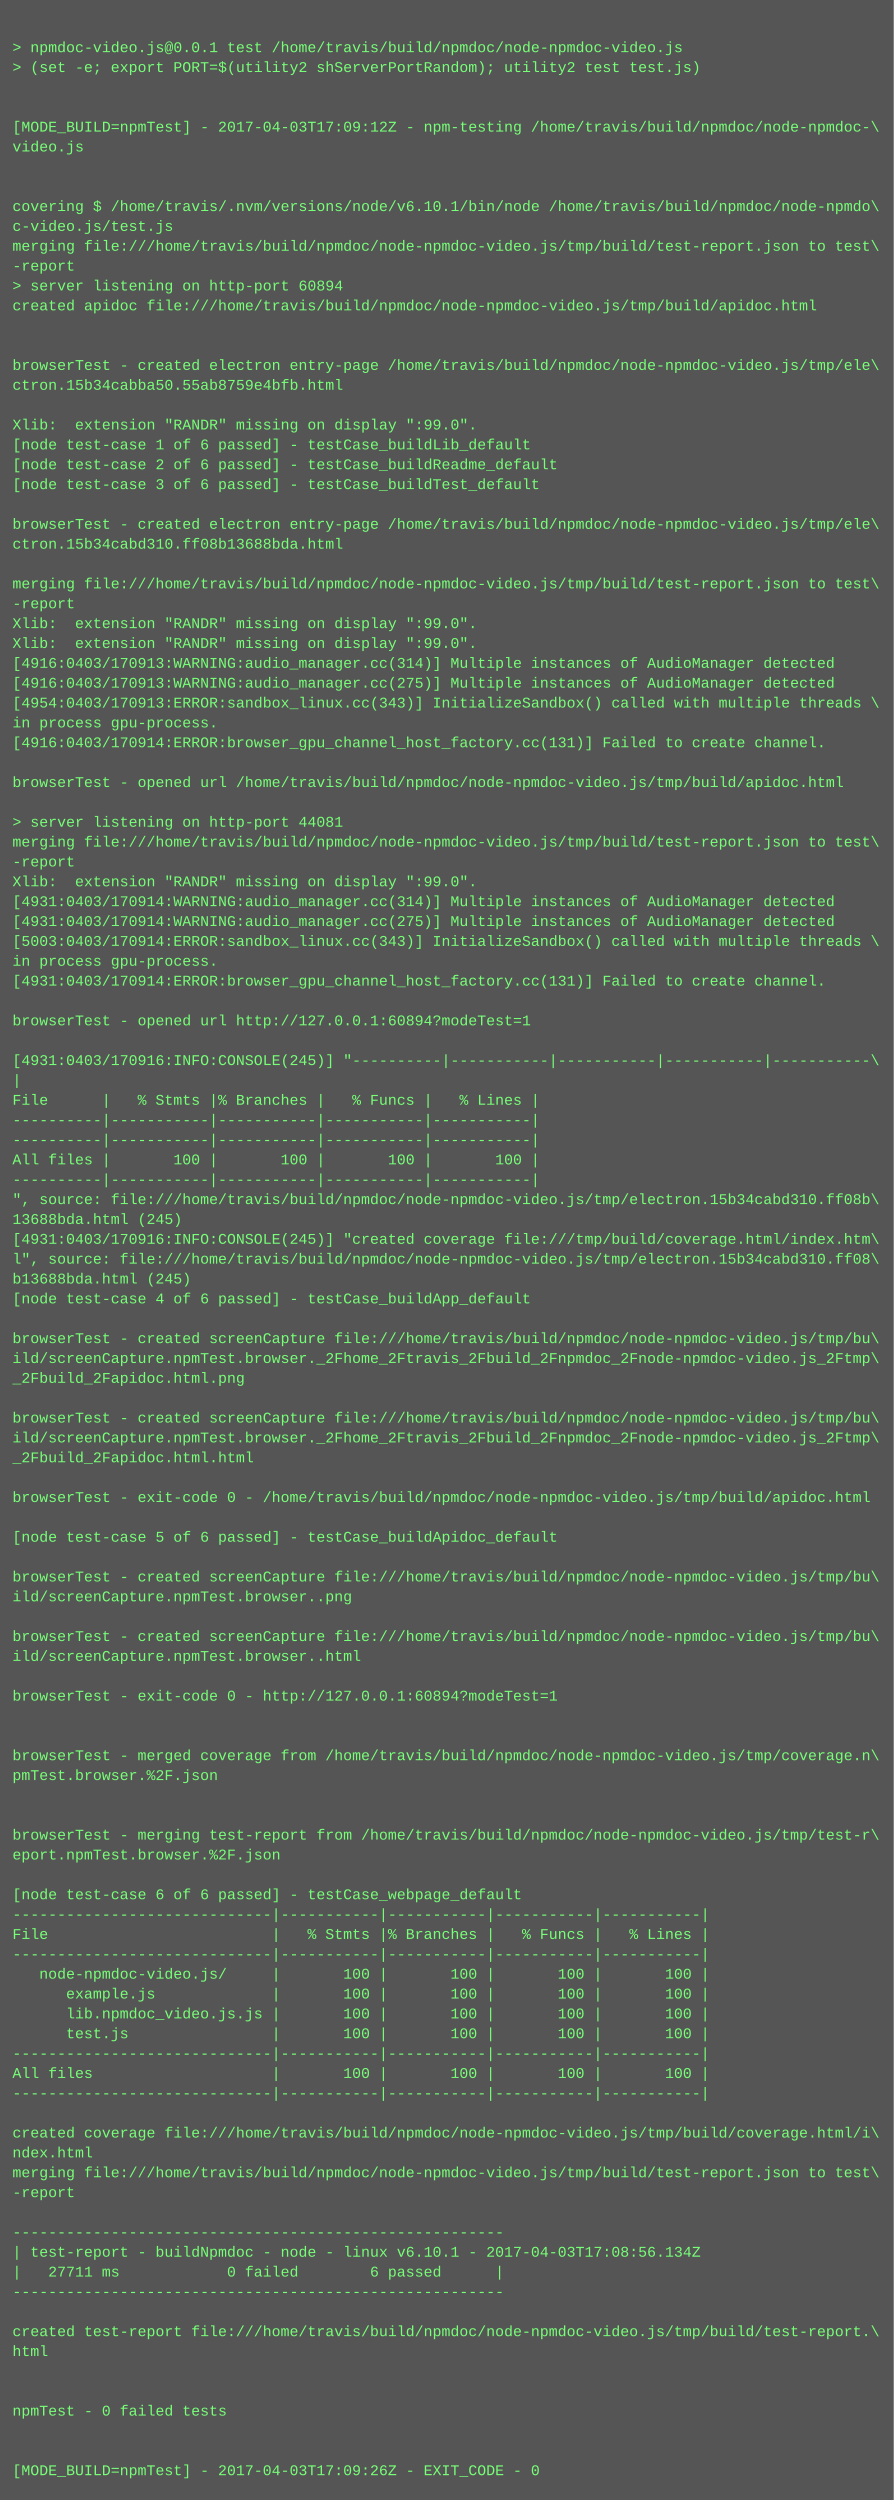
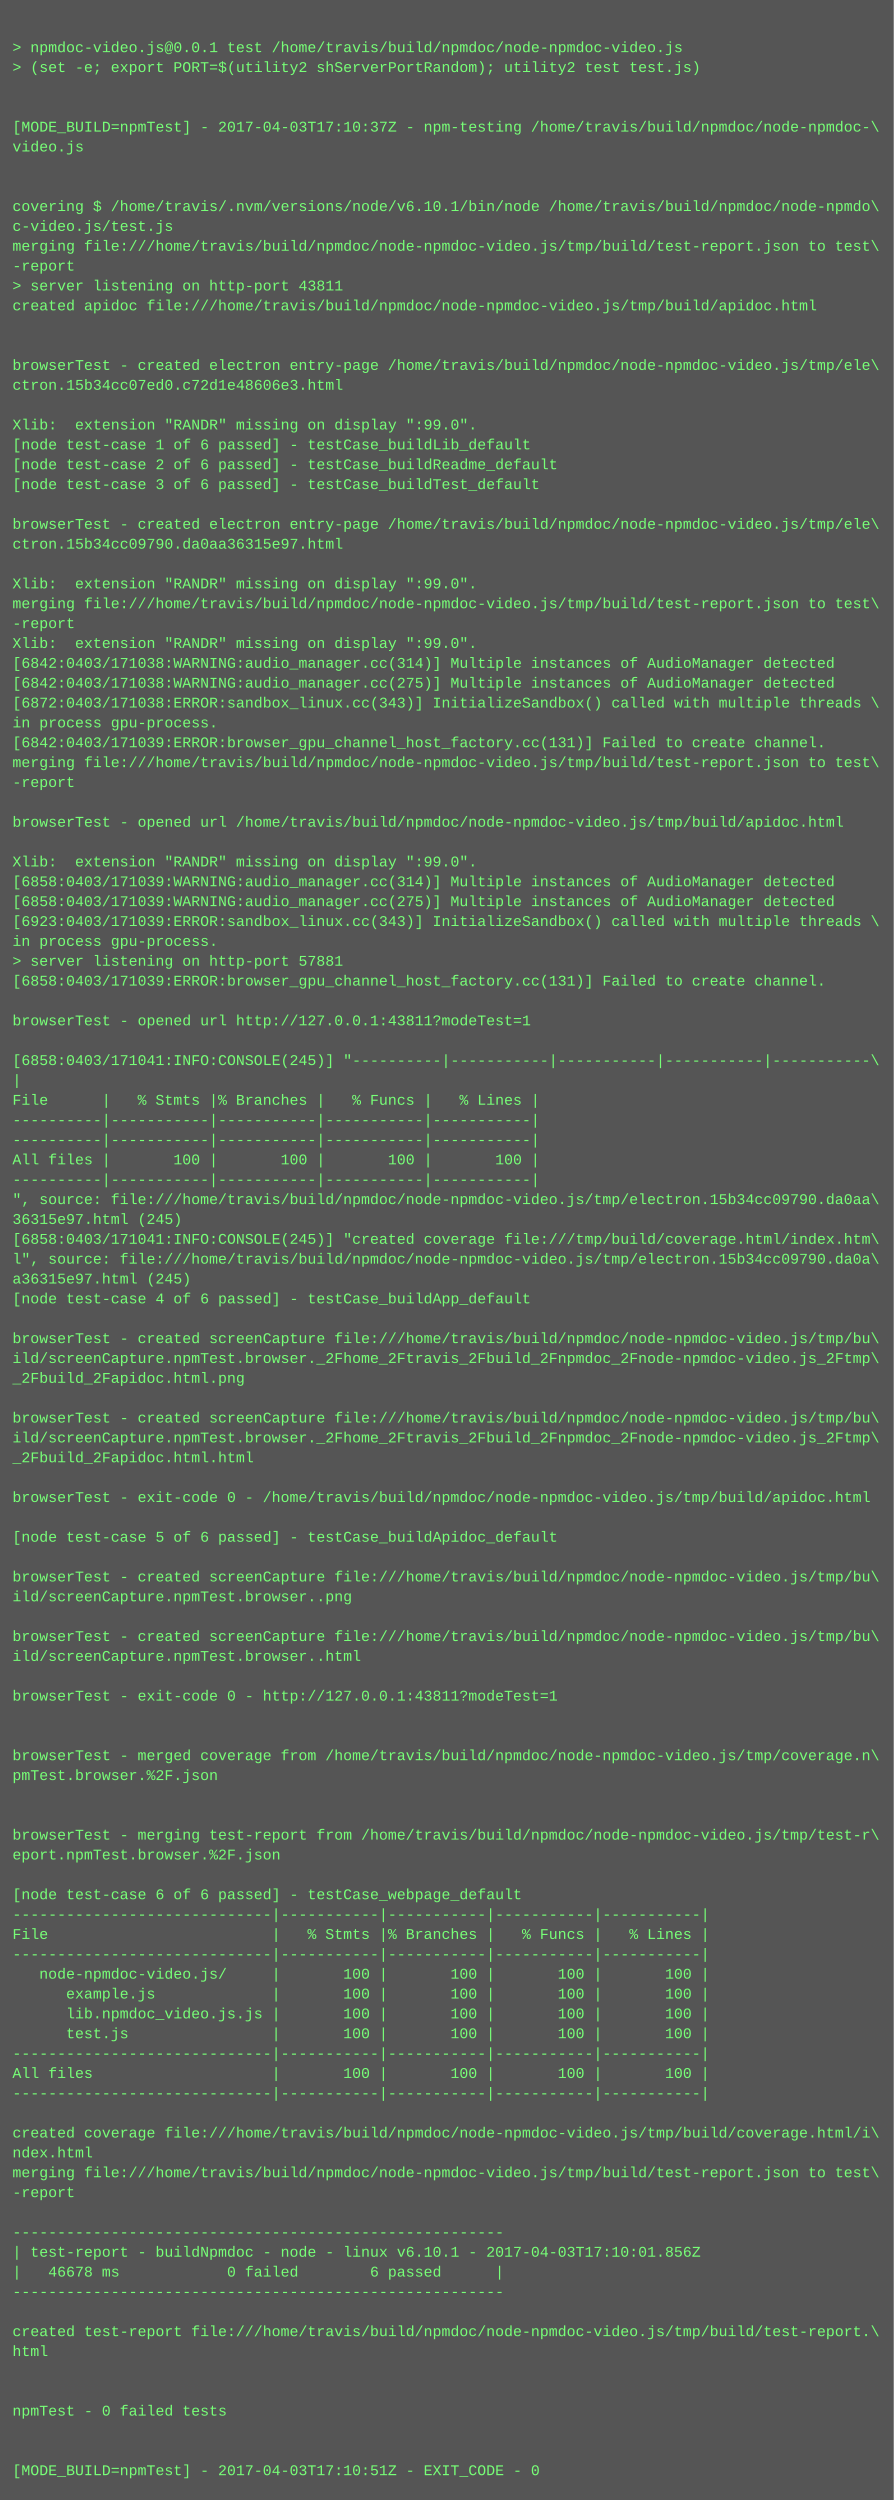
<svg xmlns="http://www.w3.org/2000/svg" height="2014" width="720">
  <rect height="2014" fill="#555" width="720" />
  <text fill="#7f7" font-family="Courier New" font-size="12" xml:space="preserve">
    <tspan x="10" y="26" />
    <tspan x="10" y="42">&gt; npmdoc-video.js@0.0.1 test /home/travis/build/npmdoc/node-npmdoc-video.js</tspan>
    <tspan x="10" y="58">&gt; (set -e; export PORT=$(utility2 shServerPortRandom); utility2 test test.js)</tspan>
    <tspan x="10" y="74" />
    <tspan x="10" y="90" />
-     <tspan x="10" y="106">[MODE_BUILD=npmTest] - 2017-04-03T17:09:12Z - npm-testing /home/travis/build/npmdoc/node-npmdoc-\</tspan>
+     <tspan x="10" y="106">[MODE_BUILD=npmTest] - 2017-04-03T17:10:37Z - npm-testing /home/travis/build/npmdoc/node-npmdoc-\</tspan>
    <tspan x="10" y="122">video.js</tspan>
    <tspan x="10" y="138" />
    <tspan x="10" y="154" />
    <tspan x="10" y="170">covering $ /home/travis/.nvm/versions/node/v6.10.1/bin/node /home/travis/build/npmdoc/node-npmdo\</tspan>
    <tspan x="10" y="186">c-video.js/test.js</tspan>
    <tspan x="10" y="202">merging file:///home/travis/build/npmdoc/node-npmdoc-video.js/tmp/build/test-report.json to test\</tspan>
    <tspan x="10" y="218">-report</tspan>
-     <tspan x="10" y="234">&gt; server listening on http-port 60894</tspan>
+     <tspan x="10" y="234">&gt; server listening on http-port 43811</tspan>
    <tspan x="10" y="250">created apidoc file:///home/travis/build/npmdoc/node-npmdoc-video.js/tmp/build/apidoc.html</tspan>
    <tspan x="10" y="266" />
    <tspan x="10" y="282" />
    <tspan x="10" y="298">browserTest - created electron entry-page /home/travis/build/npmdoc/node-npmdoc-video.js/tmp/ele\</tspan>
-     <tspan x="10" y="314">ctron.15b34cabba50.55ab8759e4bfb.html</tspan>
+     <tspan x="10" y="314">ctron.15b34cc07ed0.c72d1e48606e3.html</tspan>
    <tspan x="10" y="330" />
    <tspan x="10" y="346">Xlib:  extension "RANDR" missing on display ":99.0".</tspan>
    <tspan x="10" y="362">[node test-case 1 of 6 passed] - testCase_buildLib_default</tspan>
    <tspan x="10" y="378">[node test-case 2 of 6 passed] - testCase_buildReadme_default</tspan>
    <tspan x="10" y="394">[node test-case 3 of 6 passed] - testCase_buildTest_default</tspan>
    <tspan x="10" y="410" />
    <tspan x="10" y="426">browserTest - created electron entry-page /home/travis/build/npmdoc/node-npmdoc-video.js/tmp/ele\</tspan>
-     <tspan x="10" y="442">ctron.15b34cabd310.ff08b13688bda.html</tspan>
+     <tspan x="10" y="442">ctron.15b34cc09790.da0aa36315e97.html</tspan>
    <tspan x="10" y="458" />
-     <tspan x="10" y="474">merging file:///home/travis/build/npmdoc/node-npmdoc-video.js/tmp/build/test-report.json to test\</tspan>
-     <tspan x="10" y="490">-report</tspan>
-     <tspan x="10" y="506">Xlib:  extension "RANDR" missing on display ":99.0".</tspan>
+     <tspan x="10" y="474">Xlib:  extension "RANDR" missing on display ":99.0".</tspan>
+     <tspan x="10" y="490">merging file:///home/travis/build/npmdoc/node-npmdoc-video.js/tmp/build/test-report.json to test\</tspan>
+     <tspan x="10" y="506">-report</tspan>
    <tspan x="10" y="522">Xlib:  extension "RANDR" missing on display ":99.0".</tspan>
-     <tspan x="10" y="538">[4916:0403/170913:WARNING:audio_manager.cc(314)] Multiple instances of AudioManager detected</tspan>
-     <tspan x="10" y="554">[4916:0403/170913:WARNING:audio_manager.cc(275)] Multiple instances of AudioManager detected</tspan>
-     <tspan x="10" y="570">[4954:0403/170913:ERROR:sandbox_linux.cc(343)] InitializeSandbox() called with multiple threads \</tspan>
+     <tspan x="10" y="538">[6842:0403/171038:WARNING:audio_manager.cc(314)] Multiple instances of AudioManager detected</tspan>
+     <tspan x="10" y="554">[6842:0403/171038:WARNING:audio_manager.cc(275)] Multiple instances of AudioManager detected</tspan>
+     <tspan x="10" y="570">[6872:0403/171038:ERROR:sandbox_linux.cc(343)] InitializeSandbox() called with multiple threads \</tspan>
    <tspan x="10" y="586">in process gpu-process. </tspan>
-     <tspan x="10" y="602">[4916:0403/170914:ERROR:browser_gpu_channel_host_factory.cc(131)] Failed to create channel.</tspan>
-     <tspan x="10" y="618" />
-     <tspan x="10" y="634">browserTest - opened url /home/travis/build/npmdoc/node-npmdoc-video.js/tmp/build/apidoc.html</tspan>
+     <tspan x="10" y="602">[6842:0403/171039:ERROR:browser_gpu_channel_host_factory.cc(131)] Failed to create channel.</tspan>
+     <tspan x="10" y="618">merging file:///home/travis/build/npmdoc/node-npmdoc-video.js/tmp/build/test-report.json to test\</tspan>
+     <tspan x="10" y="634">-report</tspan>
    <tspan x="10" y="650" />
-     <tspan x="10" y="666">&gt; server listening on http-port 44081</tspan>
-     <tspan x="10" y="682">merging file:///home/travis/build/npmdoc/node-npmdoc-video.js/tmp/build/test-report.json to test\</tspan>
-     <tspan x="10" y="698">-report</tspan>
-     <tspan x="10" y="714">Xlib:  extension "RANDR" missing on display ":99.0".</tspan>
-     <tspan x="10" y="730">[4931:0403/170914:WARNING:audio_manager.cc(314)] Multiple instances of AudioManager detected</tspan>
-     <tspan x="10" y="746">[4931:0403/170914:WARNING:audio_manager.cc(275)] Multiple instances of AudioManager detected</tspan>
-     <tspan x="10" y="762">[5003:0403/170914:ERROR:sandbox_linux.cc(343)] InitializeSandbox() called with multiple threads \</tspan>
-     <tspan x="10" y="778">in process gpu-process. </tspan>
-     <tspan x="10" y="794">[4931:0403/170914:ERROR:browser_gpu_channel_host_factory.cc(131)] Failed to create channel.</tspan>
+     <tspan x="10" y="666">browserTest - opened url /home/travis/build/npmdoc/node-npmdoc-video.js/tmp/build/apidoc.html</tspan>
+     <tspan x="10" y="682" />
+     <tspan x="10" y="698">Xlib:  extension "RANDR" missing on display ":99.0".</tspan>
+     <tspan x="10" y="714">[6858:0403/171039:WARNING:audio_manager.cc(314)] Multiple instances of AudioManager detected</tspan>
+     <tspan x="10" y="730">[6858:0403/171039:WARNING:audio_manager.cc(275)] Multiple instances of AudioManager detected</tspan>
+     <tspan x="10" y="746">[6923:0403/171039:ERROR:sandbox_linux.cc(343)] InitializeSandbox() called with multiple threads \</tspan>
+     <tspan x="10" y="762">in process gpu-process. </tspan>
+     <tspan x="10" y="778">&gt; server listening on http-port 57881</tspan>
+     <tspan x="10" y="794">[6858:0403/171039:ERROR:browser_gpu_channel_host_factory.cc(131)] Failed to create channel.</tspan>
    <tspan x="10" y="810" />
-     <tspan x="10" y="826">browserTest - opened url http://127.0.0.1:60894?modeTest=1</tspan>
+     <tspan x="10" y="826">browserTest - opened url http://127.0.0.1:43811?modeTest=1</tspan>
    <tspan x="10" y="842" />
-     <tspan x="10" y="858">[4931:0403/170916:INFO:CONSOLE(245)] "----------|-----------|-----------|-----------|-----------\</tspan>
+     <tspan x="10" y="858">[6858:0403/171041:INFO:CONSOLE(245)] "----------|-----------|-----------|-----------|-----------\</tspan>
    <tspan x="10" y="874">|</tspan>
    <tspan x="10" y="890">File      |   % Stmts |% Branches |   % Funcs |   % Lines |</tspan>
    <tspan x="10" y="906">----------|-----------|-----------|-----------|-----------|</tspan>
    <tspan x="10" y="922">----------|-----------|-----------|-----------|-----------|</tspan>
    <tspan x="10" y="938">All files |       100 |       100 |       100 |       100 |</tspan>
    <tspan x="10" y="954">----------|-----------|-----------|-----------|-----------|</tspan>
-     <tspan x="10" y="970">", source: file:///home/travis/build/npmdoc/node-npmdoc-video.js/tmp/electron.15b34cabd310.ff08b\</tspan>
-     <tspan x="10" y="986">13688bda.html (245)</tspan>
-     <tspan x="10" y="1002">[4931:0403/170916:INFO:CONSOLE(245)] "created coverage file:///tmp/build/coverage.html/index.htm\</tspan>
-     <tspan x="10" y="1018">l", source: file:///home/travis/build/npmdoc/node-npmdoc-video.js/tmp/electron.15b34cabd310.ff08\</tspan>
-     <tspan x="10" y="1034">b13688bda.html (245)</tspan>
+     <tspan x="10" y="970">", source: file:///home/travis/build/npmdoc/node-npmdoc-video.js/tmp/electron.15b34cc09790.da0aa\</tspan>
+     <tspan x="10" y="986">36315e97.html (245)</tspan>
+     <tspan x="10" y="1002">[6858:0403/171041:INFO:CONSOLE(245)] "created coverage file:///tmp/build/coverage.html/index.htm\</tspan>
+     <tspan x="10" y="1018">l", source: file:///home/travis/build/npmdoc/node-npmdoc-video.js/tmp/electron.15b34cc09790.da0a\</tspan>
+     <tspan x="10" y="1034">a36315e97.html (245)</tspan>
    <tspan x="10" y="1050">[node test-case 4 of 6 passed] - testCase_buildApp_default</tspan>
    <tspan x="10" y="1066" />
    <tspan x="10" y="1082">browserTest - created screenCapture file:///home/travis/build/npmdoc/node-npmdoc-video.js/tmp/bu\</tspan>
    <tspan x="10" y="1098">ild/screenCapture.npmTest.browser._2Fhome_2Ftravis_2Fbuild_2Fnpmdoc_2Fnode-npmdoc-video.js_2Ftmp\</tspan>
    <tspan x="10" y="1114">_2Fbuild_2Fapidoc.html.png</tspan>
    <tspan x="10" y="1130" />
    <tspan x="10" y="1146">browserTest - created screenCapture file:///home/travis/build/npmdoc/node-npmdoc-video.js/tmp/bu\</tspan>
    <tspan x="10" y="1162">ild/screenCapture.npmTest.browser._2Fhome_2Ftravis_2Fbuild_2Fnpmdoc_2Fnode-npmdoc-video.js_2Ftmp\</tspan>
    <tspan x="10" y="1178">_2Fbuild_2Fapidoc.html.html</tspan>
    <tspan x="10" y="1194" />
    <tspan x="10" y="1210">browserTest - exit-code 0 - /home/travis/build/npmdoc/node-npmdoc-video.js/tmp/build/apidoc.html</tspan>
    <tspan x="10" y="1226" />
    <tspan x="10" y="1242">[node test-case 5 of 6 passed] - testCase_buildApidoc_default</tspan>
    <tspan x="10" y="1258" />
    <tspan x="10" y="1274">browserTest - created screenCapture file:///home/travis/build/npmdoc/node-npmdoc-video.js/tmp/bu\</tspan>
    <tspan x="10" y="1290">ild/screenCapture.npmTest.browser..png</tspan>
    <tspan x="10" y="1306" />
    <tspan x="10" y="1322">browserTest - created screenCapture file:///home/travis/build/npmdoc/node-npmdoc-video.js/tmp/bu\</tspan>
    <tspan x="10" y="1338">ild/screenCapture.npmTest.browser..html</tspan>
    <tspan x="10" y="1354" />
-     <tspan x="10" y="1370">browserTest - exit-code 0 - http://127.0.0.1:60894?modeTest=1</tspan>
+     <tspan x="10" y="1370">browserTest - exit-code 0 - http://127.0.0.1:43811?modeTest=1</tspan>
    <tspan x="10" y="1386" />
    <tspan x="10" y="1402" />
    <tspan x="10" y="1418">browserTest - merged coverage from /home/travis/build/npmdoc/node-npmdoc-video.js/tmp/coverage.n\</tspan>
    <tspan x="10" y="1434">pmTest.browser.%2F.json</tspan>
    <tspan x="10" y="1450" />
    <tspan x="10" y="1466" />
    <tspan x="10" y="1482">browserTest - merging test-report from /home/travis/build/npmdoc/node-npmdoc-video.js/tmp/test-r\</tspan>
    <tspan x="10" y="1498">eport.npmTest.browser.%2F.json</tspan>
    <tspan x="10" y="1514" />
    <tspan x="10" y="1530">[node test-case 6 of 6 passed] - testCase_webpage_default</tspan>
    <tspan x="10" y="1546">-----------------------------|-----------|-----------|-----------|-----------|</tspan>
    <tspan x="10" y="1562">File                         |   % Stmts |% Branches |   % Funcs |   % Lines |</tspan>
    <tspan x="10" y="1578">-----------------------------|-----------|-----------|-----------|-----------|</tspan>
    <tspan x="10" y="1594">   node-npmdoc-video.js/     |       100 |       100 |       100 |       100 |</tspan>
    <tspan x="10" y="1610">      example.js             |       100 |       100 |       100 |       100 |</tspan>
    <tspan x="10" y="1626">      lib.npmdoc_video.js.js |       100 |       100 |       100 |       100 |</tspan>
    <tspan x="10" y="1642">      test.js                |       100 |       100 |       100 |       100 |</tspan>
    <tspan x="10" y="1658">-----------------------------|-----------|-----------|-----------|-----------|</tspan>
    <tspan x="10" y="1674">All files                    |       100 |       100 |       100 |       100 |</tspan>
    <tspan x="10" y="1690">-----------------------------|-----------|-----------|-----------|-----------|</tspan>
    <tspan x="10" y="1706" />
    <tspan x="10" y="1722">created coverage file:///home/travis/build/npmdoc/node-npmdoc-video.js/tmp/build/coverage.html/i\</tspan>
    <tspan x="10" y="1738">ndex.html</tspan>
    <tspan x="10" y="1754">merging file:///home/travis/build/npmdoc/node-npmdoc-video.js/tmp/build/test-report.json to test\</tspan>
    <tspan x="10" y="1770">-report</tspan>
    <tspan x="10" y="1786" />
    <tspan x="10" y="1802">-------------------------------------------------------</tspan>
-     <tspan x="10" y="1818">| test-report - buildNpmdoc - node - linux v6.10.1 - 2017-04-03T17:08:56.134Z</tspan>
-     <tspan x="10" y="1834">|   27711 ms            0 failed        6 passed      |</tspan>
+     <tspan x="10" y="1818">| test-report - buildNpmdoc - node - linux v6.10.1 - 2017-04-03T17:10:01.856Z</tspan>
+     <tspan x="10" y="1834">|   46678 ms            0 failed        6 passed      |</tspan>
    <tspan x="10" y="1850">-------------------------------------------------------</tspan>
    <tspan x="10" y="1866" />
    <tspan x="10" y="1882">created test-report file:///home/travis/build/npmdoc/node-npmdoc-video.js/tmp/build/test-report.\</tspan>
    <tspan x="10" y="1898">html</tspan>
    <tspan x="10" y="1914" />
    <tspan x="10" y="1930" />
    <tspan x="10" y="1946">npmTest - 0 failed tests</tspan>
    <tspan x="10" y="1962" />
    <tspan x="10" y="1978" />
-     <tspan x="10" y="1994">[MODE_BUILD=npmTest] - 2017-04-03T17:09:26Z - EXIT_CODE - 0</tspan>
+     <tspan x="10" y="1994">[MODE_BUILD=npmTest] - 2017-04-03T17:10:51Z - EXIT_CODE - 0</tspan>
  </text>
</svg>
